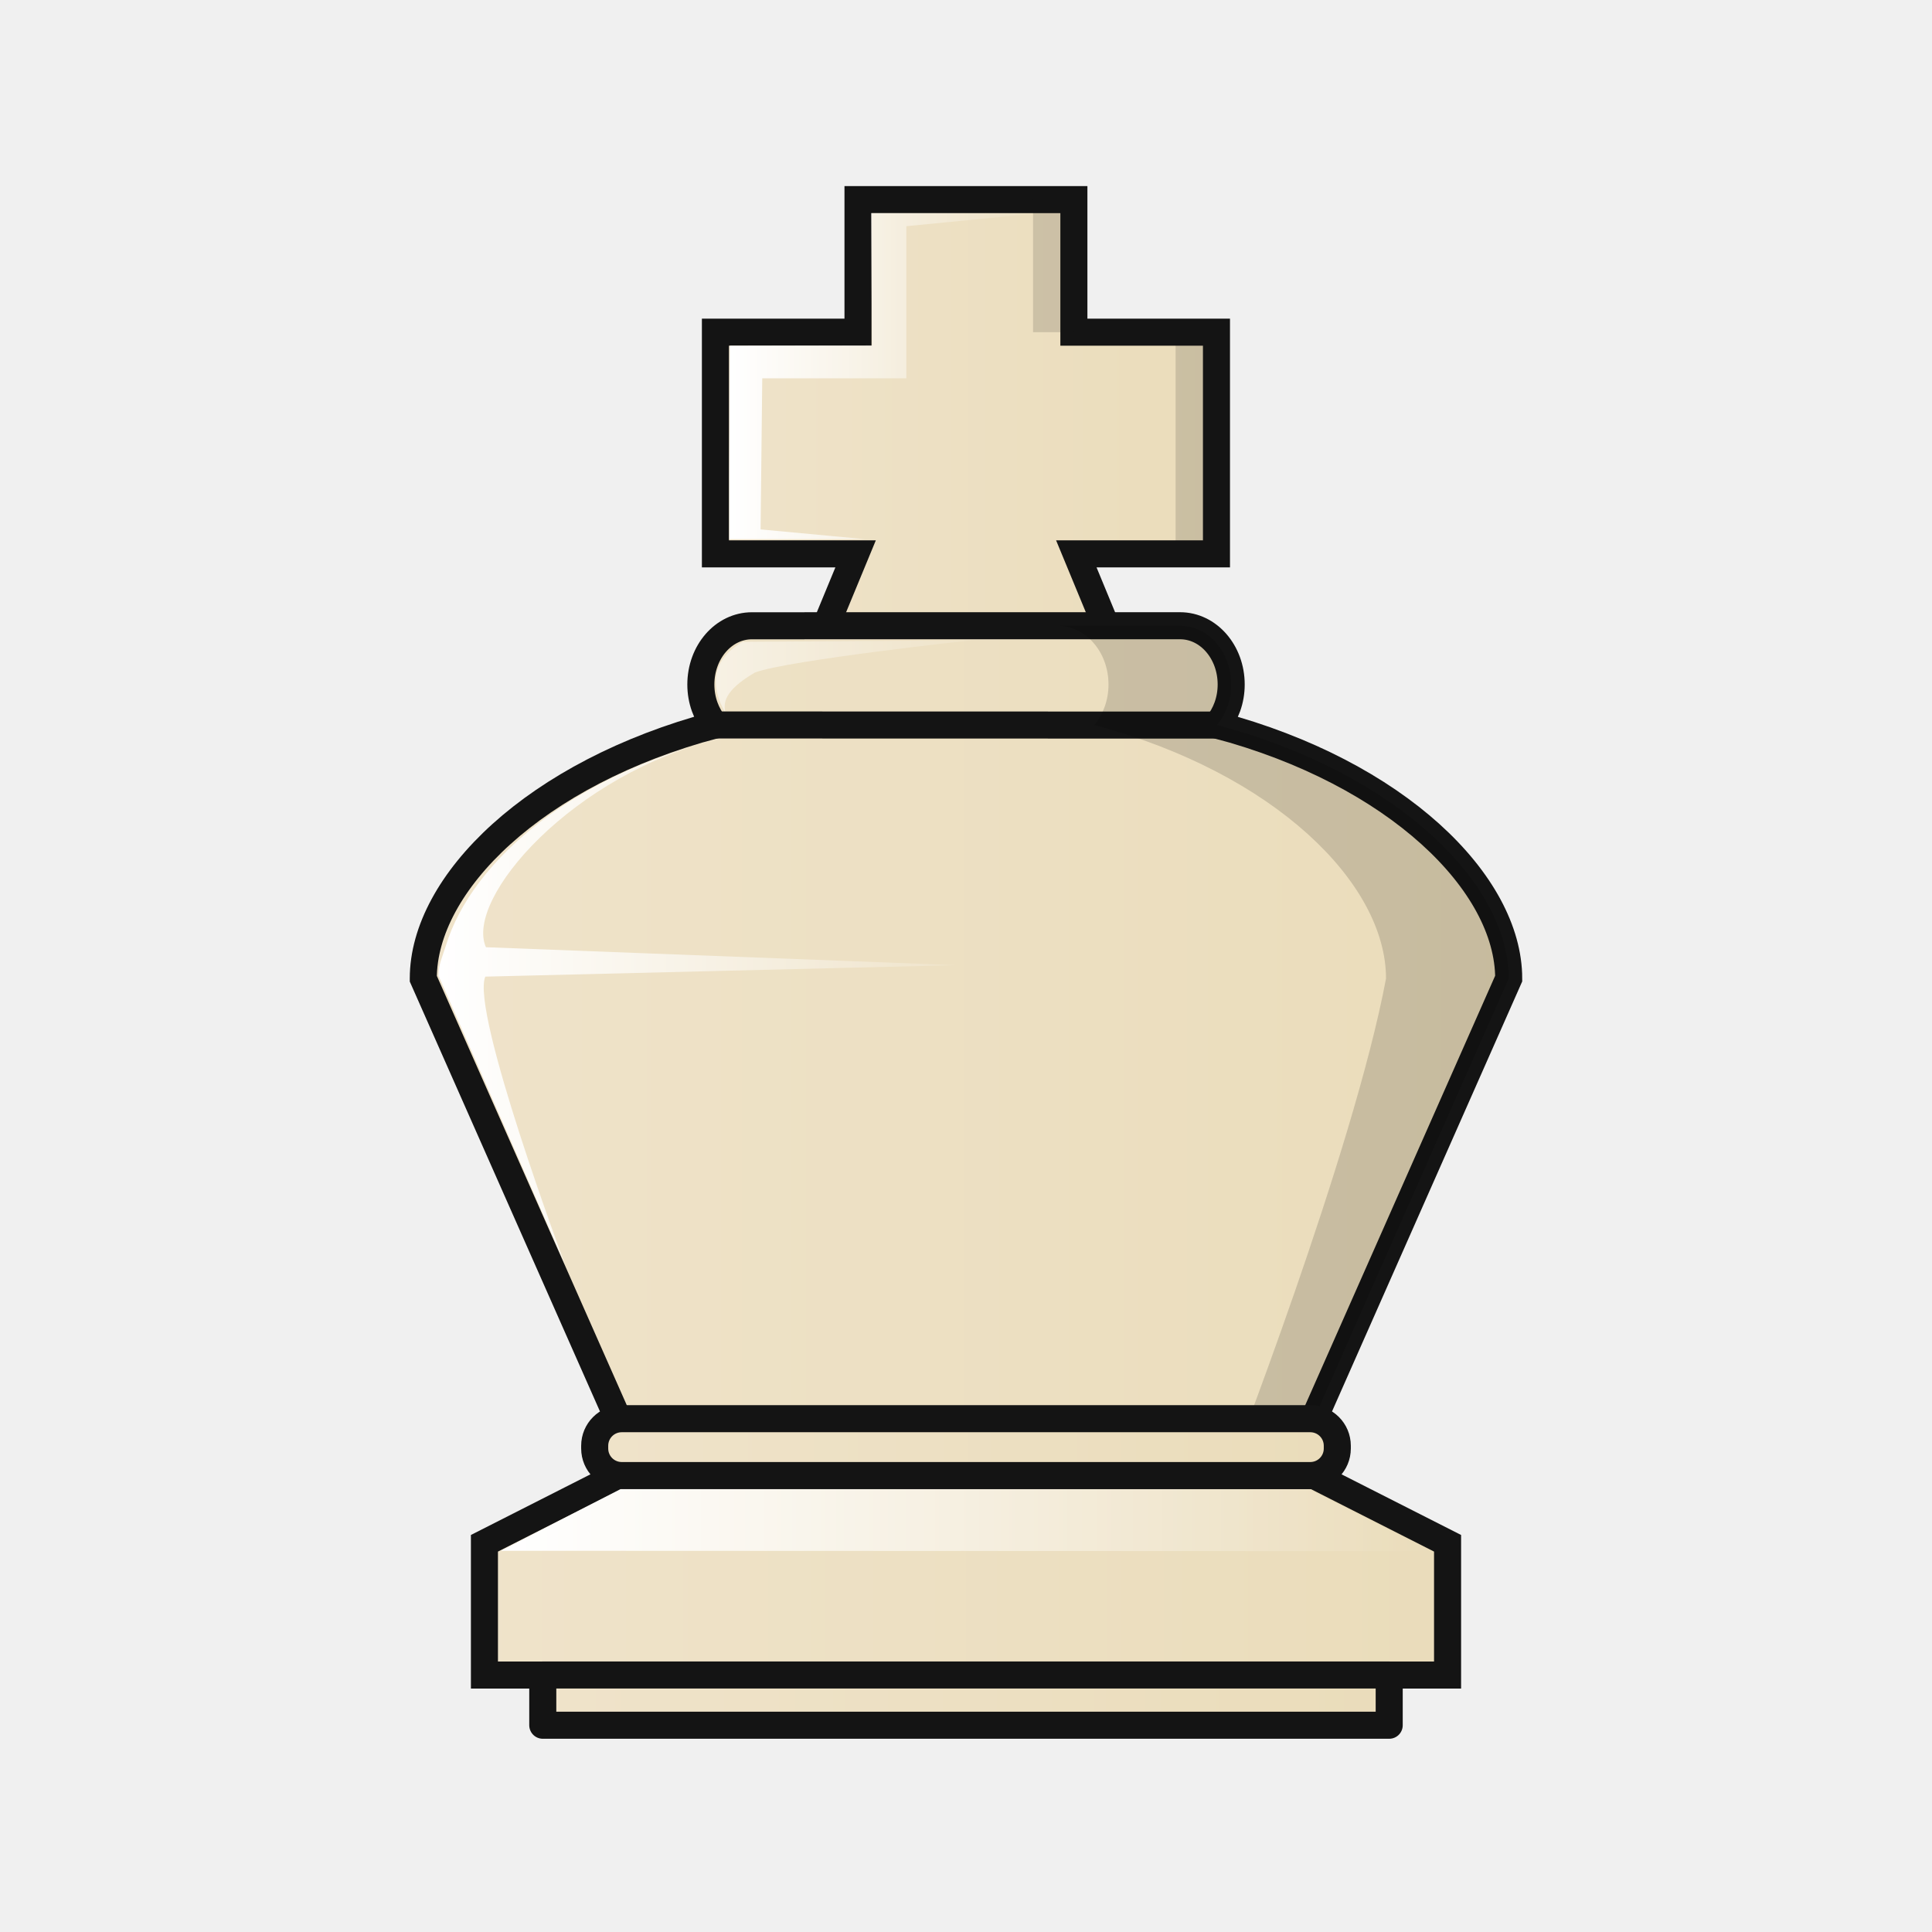
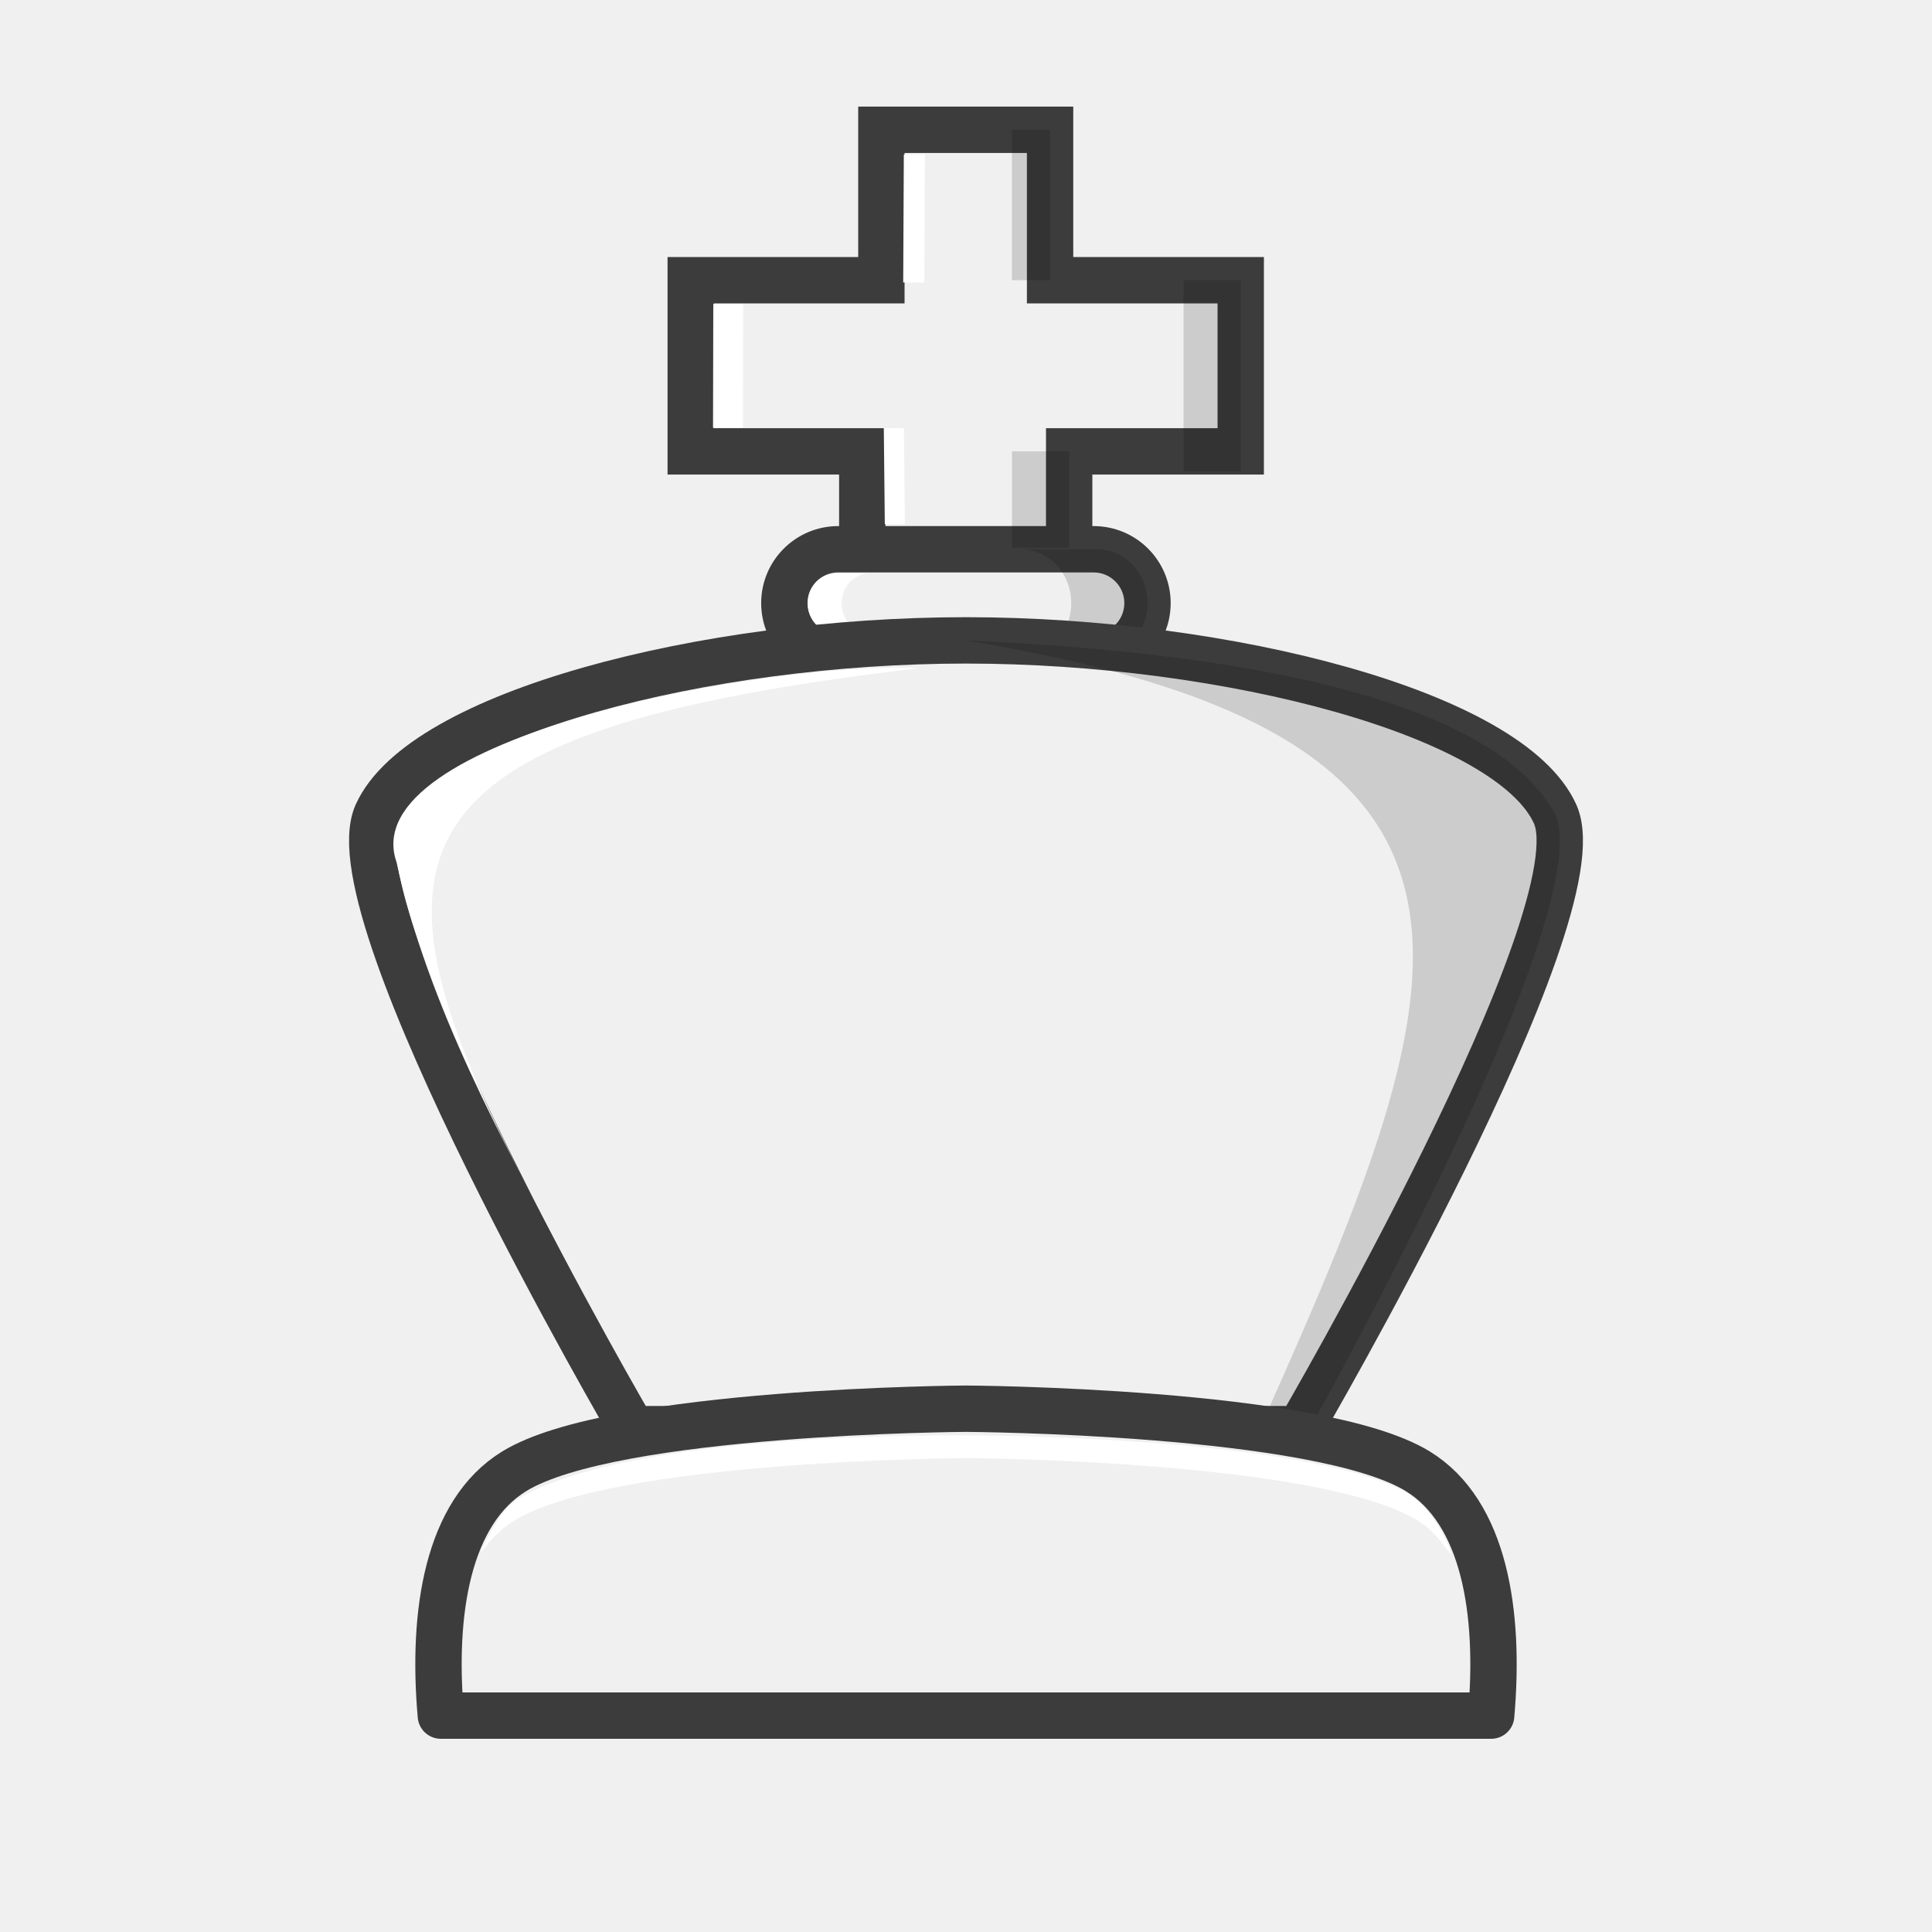
- <svg xmlns="http://www.w3.org/2000/svg" xmlns:xlink="http://www.w3.org/1999/xlink" width="50mm" height="50mm" clip-rule="evenodd" fill-rule="evenodd" image-rendering="optimizeQuality" shape-rendering="geometricPrecision" text-rendering="geometricPrecision" version="1.1" viewBox="0 0 50 50">
-   <defs>
-     <linearGradient id="linearGradient7179">
-       <stop style="stop-color:#ffffff" offset="0" />
-       <stop style="stop-color:#ffffff;stop-opacity:0" offset="1" />
-     </linearGradient>
-     <linearGradient id="linearGradient7701" x1="1958.4" x2="1972.1" y1="909" y2="909" gradientTransform="translate(-1940.2,-898.06)" gradientUnits="userSpaceOnUse" xlink:href="#linearGradient9330" />
-     <linearGradient id="linearGradient7703" x1="7212.2" x2="7313.9" y1="3515.3" y2="3515.3" gradientTransform="matrix(.28299 0 0 .2829 -2030.4 -967.29)" gradientUnits="userSpaceOnUse" xlink:href="#linearGradient9330" />
-     <linearGradient id="linearGradient7705" x1="7215.9" x2="7270.7" y1="3433.6" y2="3433.6" gradientTransform="matrix(.28299 0 0 .2829 -2030.7 -946.72)" gradientUnits="userSpaceOnUse" xlink:href="#linearGradient7179" />
-     <linearGradient id="linearGradient7707" x1="1899.9" x2="1925.5" y1="932.07" y2="932.07" gradientTransform="translate(-1887.7,-891.31)" gradientUnits="userSpaceOnUse" xlink:href="#linearGradient9330" />
-     <linearGradient id="linearGradient7709" x1="2026.7" x2="2048.5" y1="939.8" y2="939.8" gradientTransform="matrix(1.1083 0 0 1.2594 -2233.3 -1144.3)" gradientUnits="userSpaceOnUse" xlink:href="#linearGradient7179" />
-     <linearGradient id="linearGradient7711" x1="1961.8" x2="1969.9" y1="910.42" y2="910.42" gradientTransform="translate(-1942.9 -900.68)" gradientUnits="userSpaceOnUse" xlink:href="#linearGradient7179" />
-     <linearGradient id="linearGradient7713" x1="3041.7" x2="3061.6" y1="97.813" y2="97.813" gradientTransform="matrix(3.7795 0 0 3.7795 -11439 -228.14)" gradientUnits="userSpaceOnUse" xlink:href="#linearGradient9330" />
-     <linearGradient id="linearGradient7715" x1="3040.4" x2="3063" y1="104.36" y2="104.36" gradientTransform="matrix(3.7795 0 0 3.7795 -11439 -228.14)" gradientUnits="userSpaceOnUse" xlink:href="#linearGradient9330" />
-     <linearGradient id="linearGradient9330" x1="-266.66" x2="-251.55" y1="-915.4" y2="-915.4" gradientTransform="scale(2.0105 .49739)" gradientUnits="userSpaceOnUse">
-       <stop stop-color="#f2e7da" style="stop-color:#efe3ca" offset="0" />
-       <stop stop-color="#bba38a" style="stop-color:#eadcba" offset="1" />
-     </linearGradient>
-   </defs>
-   <path d="m22.205 5.166v3.43h-3.69v5.738h3.628l-0.989 2.392 3.845-8.8e-4 3.845 8.8e-4 -0.989-2.392h3.627v-5.738h-3.69v-3.43h-2.794z" style="fill:url(#linearGradient7701);stroke-width:.7;stroke:#141414" />
-   <path d="m19.46 16.195c-0.732 0-1.322 0.678-1.322 1.521 0 0.407 0.14 0.774 0.365 1.046-4.663 1.24-7.548 4.098-7.548 6.56v0.007l5.689 12.858h16.712l1.902-4.3 3.787-8.562c0-2.462-2.886-5.321-7.549-6.561 0.226-0.273 0.367-0.64 0.367-1.049 0-0.842-0.59-1.521-1.323-1.521h-6.935z" style="fill:url(#linearGradient7703);stroke-linecap:round;stroke-width:.7;stroke:#141414" />
-   <path d="m19.118 19.001c-4.201 0.921-6.904 3.255-7.581 5.478-0.088 0.288-0.188 0.476-0.188 0.764v0.006l3.277 7.486s-2.452-6.559-2.066-7.46l12.191-0.297-12.175-0.464c-0.56-1.255 2.25-4.507 6.109-5.412 0.76-0.351-0.773-0.753 0.857-1.699 0.858-0.318 5.623-0.835 5.623-0.835l-5.941 0.042c-1.092 0.609-0.742 1.632-0.05 2.363z" style="fill:url(#linearGradient7705)" />
-   <path d="m15.992 38.187-3.455 1.753v3.41h24.926v-3.41l-3.455-1.753h-9.008z" style="fill:url(#linearGradient7707);stroke-width:.7;stroke:#141414" />
-   <path d="m12.959 40.134 3.116-1.604 17.801 0.01 3.12 1.604z" style="fill:url(#linearGradient7709)" />
-   <path d="m18.503 18.762 12.993 3e-3" style="fill:none;stroke-width:.7;stroke:#141414" />
-   <path d="m27.365 16.195c0.733 0 1.323 0.678 1.323 1.52 0 0.408-0.141 0.776-0.367 1.048 4.664 1.24 7.549 4.099 7.549 6.561-0.843 4.508-4.101 12.863-4.101 12.863h1.587s3.792-8.575 5.689-12.863c0-2.462-2.886-5.321-7.549-6.561 0.226-0.273 0.367-0.64 0.367-1.048 0-0.842-0.59-1.52-1.322-1.52z" style="fill:#000000;opacity:.15" />
-   <path d="m22.543 5.516 0.025 3.423-3.679 0.008s-0.01 1.921-0.013 3.404v1.291c4e-4 0.039 0 0.313-5e-4 0.315l5e-4 -0.003h3.52l-2.712-0.253 0.043-3.911h3.729v-3.936l3.464-0.339z" style="fill:url(#linearGradient7711)" />
-   <path d="m26.735 5.166v3.43h1.058v-3.43zm3.69 3.43v5.738h1.058v-5.738z" style="fill:#141414;opacity:.15" />
-   <path transform="scale(.26458)" d="m60.82 138.77c-1.468 0-2.65 1.181-2.65 2.648v0.266c0 1.468 1.183 2.648 2.65 2.648h67.34c1.468 0 2.648-1.181 2.648-2.648v-0.266c0-1.468-1.181-2.648-2.648-2.648h-67.34z" style="fill:url(#linearGradient7713);paint-order:normal;stroke-linecap:round;stroke-linejoin:round;stroke-width:2.646;stroke:#141414" />
-   <path transform="scale(.26458)" d="m53.092 163.84v0.002 4.91 0.002h82.793v-0.002-4.91-0.002h-82.793z" style="fill:url(#linearGradient7715);paint-order:normal;stroke-linecap:round;stroke-linejoin:round;stroke-width:2.646;stroke:#141414" />
+ <svg xmlns="http://www.w3.org/2000/svg" width="50mm" height="50mm" clip-rule="evenodd" fill-rule="evenodd" image-rendering="optimizeQuality" shape-rendering="geometricPrecision" text-rendering="geometricPrecision" version="1.1" viewBox="0 0 50 50">
+   <path d="m27.67 15.225v-3.544h4.44v-4.429h-4.934v-3.893h-4.366v3.893h-4.934v4.429h4.44v3.544" style="clip-rule:evenodd;fill-rule:evenodd;fill:#f0f0f0;image-rendering:optimizeQuality;shape-rendering:geometricPrecision;stroke-linecap:round;stroke-width:1.2;stroke:#3c3c3c" />
+   <rect x="20.299" y="14.215" width="9.398" height="2.787" ry="1.394" style="fill:#f0f0f0;paint-order:normal;stroke-linejoin:round;stroke-width:1.2;stroke:#3c3c3c" />
+   <path d="m26.416 14.215c0.725 0 1.308 0.621 1.308 1.393 0 0.772-0.583 1.393-1.308 1.393h1.974c0.725 0 1.308-0.621 1.308-1.393 0-0.772-0.583-1.393-1.308-1.393z" style="fill:#000000;opacity:.15;paint-order:normal" />
+   <path d="m21.631 14.842c-0.402 0-0.725 0.345-0.725 0.773 0 0.428 0.323 0.772 0.725 0.772h0.874c-0.402 0-0.725-0.344-0.725-0.772 0-0.428 0.323-0.773 0.725-0.773z" style="fill:#ffffff;paint-order:normal" />
+   <path d="m33.635 36.986s7.776-13.318 6.613-15.916c-1.163-2.596-8.48-4.497-15.248-4.497-6.768 0-14.084 1.9-15.248 4.497-1.163 2.597 6.613 15.916 6.613 15.916z" style="clip-rule:evenodd;fill-rule:evenodd;fill:#f0f0f0;image-rendering:optimizeQuality;shape-rendering:geometricPrecision;stroke-linecap:round;stroke-width:1.2;stroke:#3c3c3c" />
+   <path d="m24.996 16.576c15.938 2.622 12.573 9.354 6.641 22.543l2.027-1.729s7.747-13.723 6.584-16.32c-1.545-2.833-7.503-4.159-15.252-4.495z" style="clip-rule:evenodd;fill-rule:evenodd;image-rendering:optimizeQuality;opacity:.15;shape-rendering:geometricPrecision" />
+   <path d="m23.765 17.295c-3.904-0.184-14.621 1.801-13.503 5.017 0.817 3.727 2.754 7.244 4.508 10.504-5.687-10.335-5.942-13.774 8.994-15.521z" style="clip-rule:evenodd;fill-rule:evenodd;fill:#ffffff;image-rendering:optimizeQuality;shape-rendering:geometricPrecision" />
+   <path d="m23.391 3.997-0.016 3.312h0.546l0.016-3.312zm-4.931 3.87-0.007 3.208h0.773l0.007-3.208zm4.413 3.213 0.026 2.486h0.52l-0.026-2.486z" style="clip-rule:evenodd;fill-rule:evenodd;fill:#ffffff;image-rendering:optimizeQuality;shape-rendering:geometricPrecision" />
+   <path d="m26.189 3.358-1.9e-5 3.893h0.987l2.8e-5 -3.893zm4.441 3.894v4.945h1.48v-4.945zm-4.44 4.429 2.7e-5 2.492h1.48l-2.8e-5 -2.492z" style="clip-rule:evenodd;fill-rule:evenodd;fill:#000000;image-rendering:optimizeQuality;opacity:.15;shape-rendering:geometricPrecision" />
+   <path d="m25 36.457s-9.131 0.048-11.691 1.619c-1.727 1.06-2.135 3.651-1.9 6.324h27.182c0.235-2.672-0.173-5.264-1.9-6.324-2.56-1.571-11.691-1.619-11.691-1.619z" style="clip-rule:evenodd;fill-rule:evenodd;fill:#f0f0f0;image-rendering:optimizeQuality;shape-rendering:geometricPrecision;stroke-linejoin:round;stroke-width:1.2;stroke:#3c3c3c" />
+   <path d="m25 37.147s-8.712-0.137-11.624 1.666c-0.37 0.229-0.699 0.839-0.954 1.39 0.261-0.331 0.502-0.613 0.887-0.849 2.56-1.571 11.691-1.619 11.691-1.619s9.132 0.048 11.692 1.619c0.391 0.24 0.592 0.532 0.856 0.87 0.026-0.076-0.408-1.158-1.144-1.596-2.755-1.492-11.403-1.481-11.403-1.481z" style="clip-rule:evenodd;fill-rule:evenodd;fill:#ffffff;image-rendering:optimizeQuality;shape-rendering:geometricPrecision" />
</svg>
